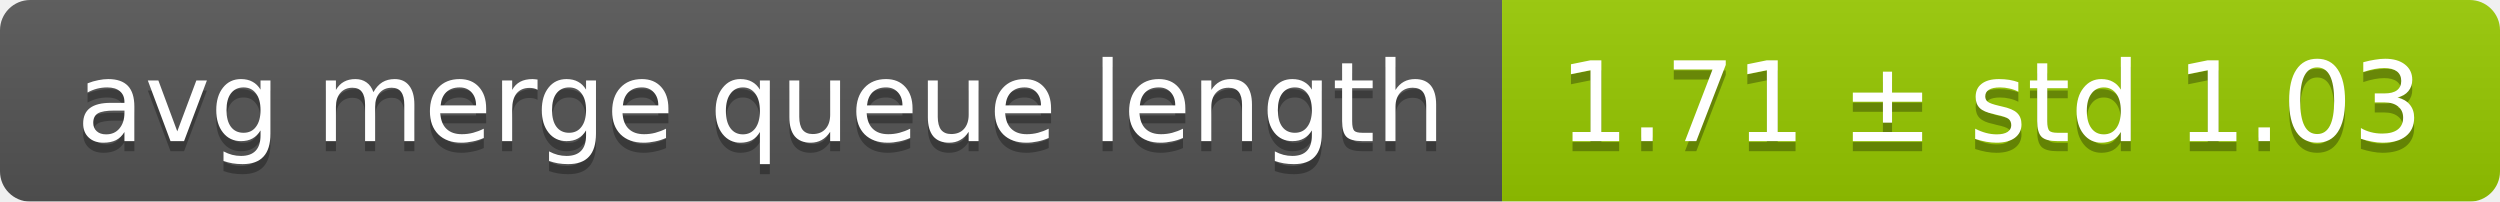
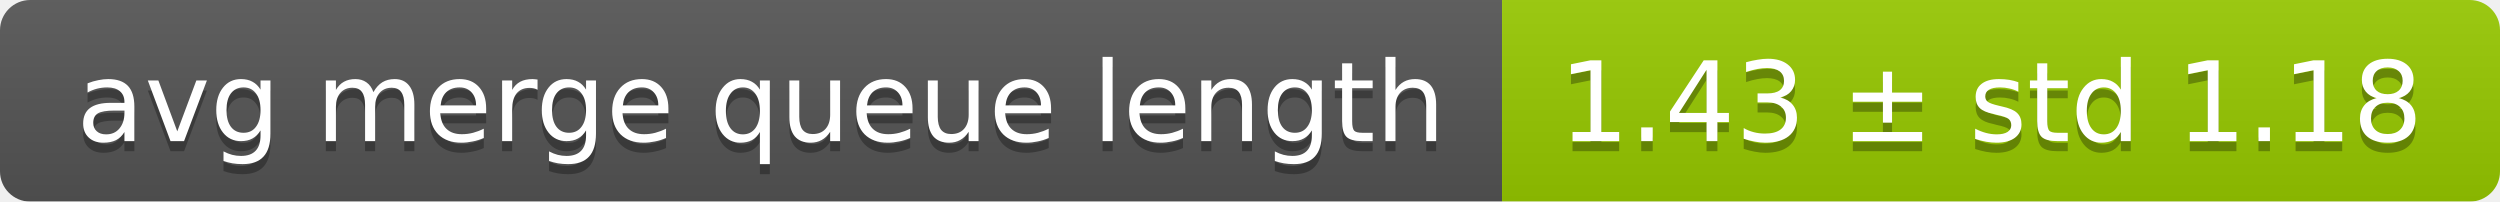
<svg xmlns="http://www.w3.org/2000/svg" width="248" height="20">
  <linearGradient id="smooth" x2="0" y2="100%">
    <stop offset="0" stop-color="#bbb" stop-opacity=".1" />
    <stop offset="1" stop-opacity=".1" />
  </linearGradient>
  <mask id="round">
    <rect width="248" height="20" rx="3" fill="#fff" />
  </mask>
  <g mask="url(#round)">
    <rect width="149" height="20" fill="#555" />
    <rect x="149" width="99" height="20" fill="#97ca00" />
    <rect width="248" height="20" fill="url(#smooth)" />
  </g>
  <g fill="#fff" text-anchor="middle" font-family="DejaVu Sans,Verdana,Geneva,sans-serif" font-size="11">
    <text x="75.5" y="15" fill="#010101" fill-opacity=".3">avg merge queue length</text>
    <text x="75.5" y="14">avg merge queue length</text>
-     <text x="197.5" y="15" fill="#010101" fill-opacity=".3">1.71 ± std 1.03</text>
-     <text x="197.5" y="14">1.71 ± std 1.03</text>
+     <text x="197.5" y="15" fill="#010101" fill-opacity=".3">1.43 ± std 1.18</text>
+     <text x="197.5" y="14">1.43 ± std 1.18</text>
  </g>
</svg>
